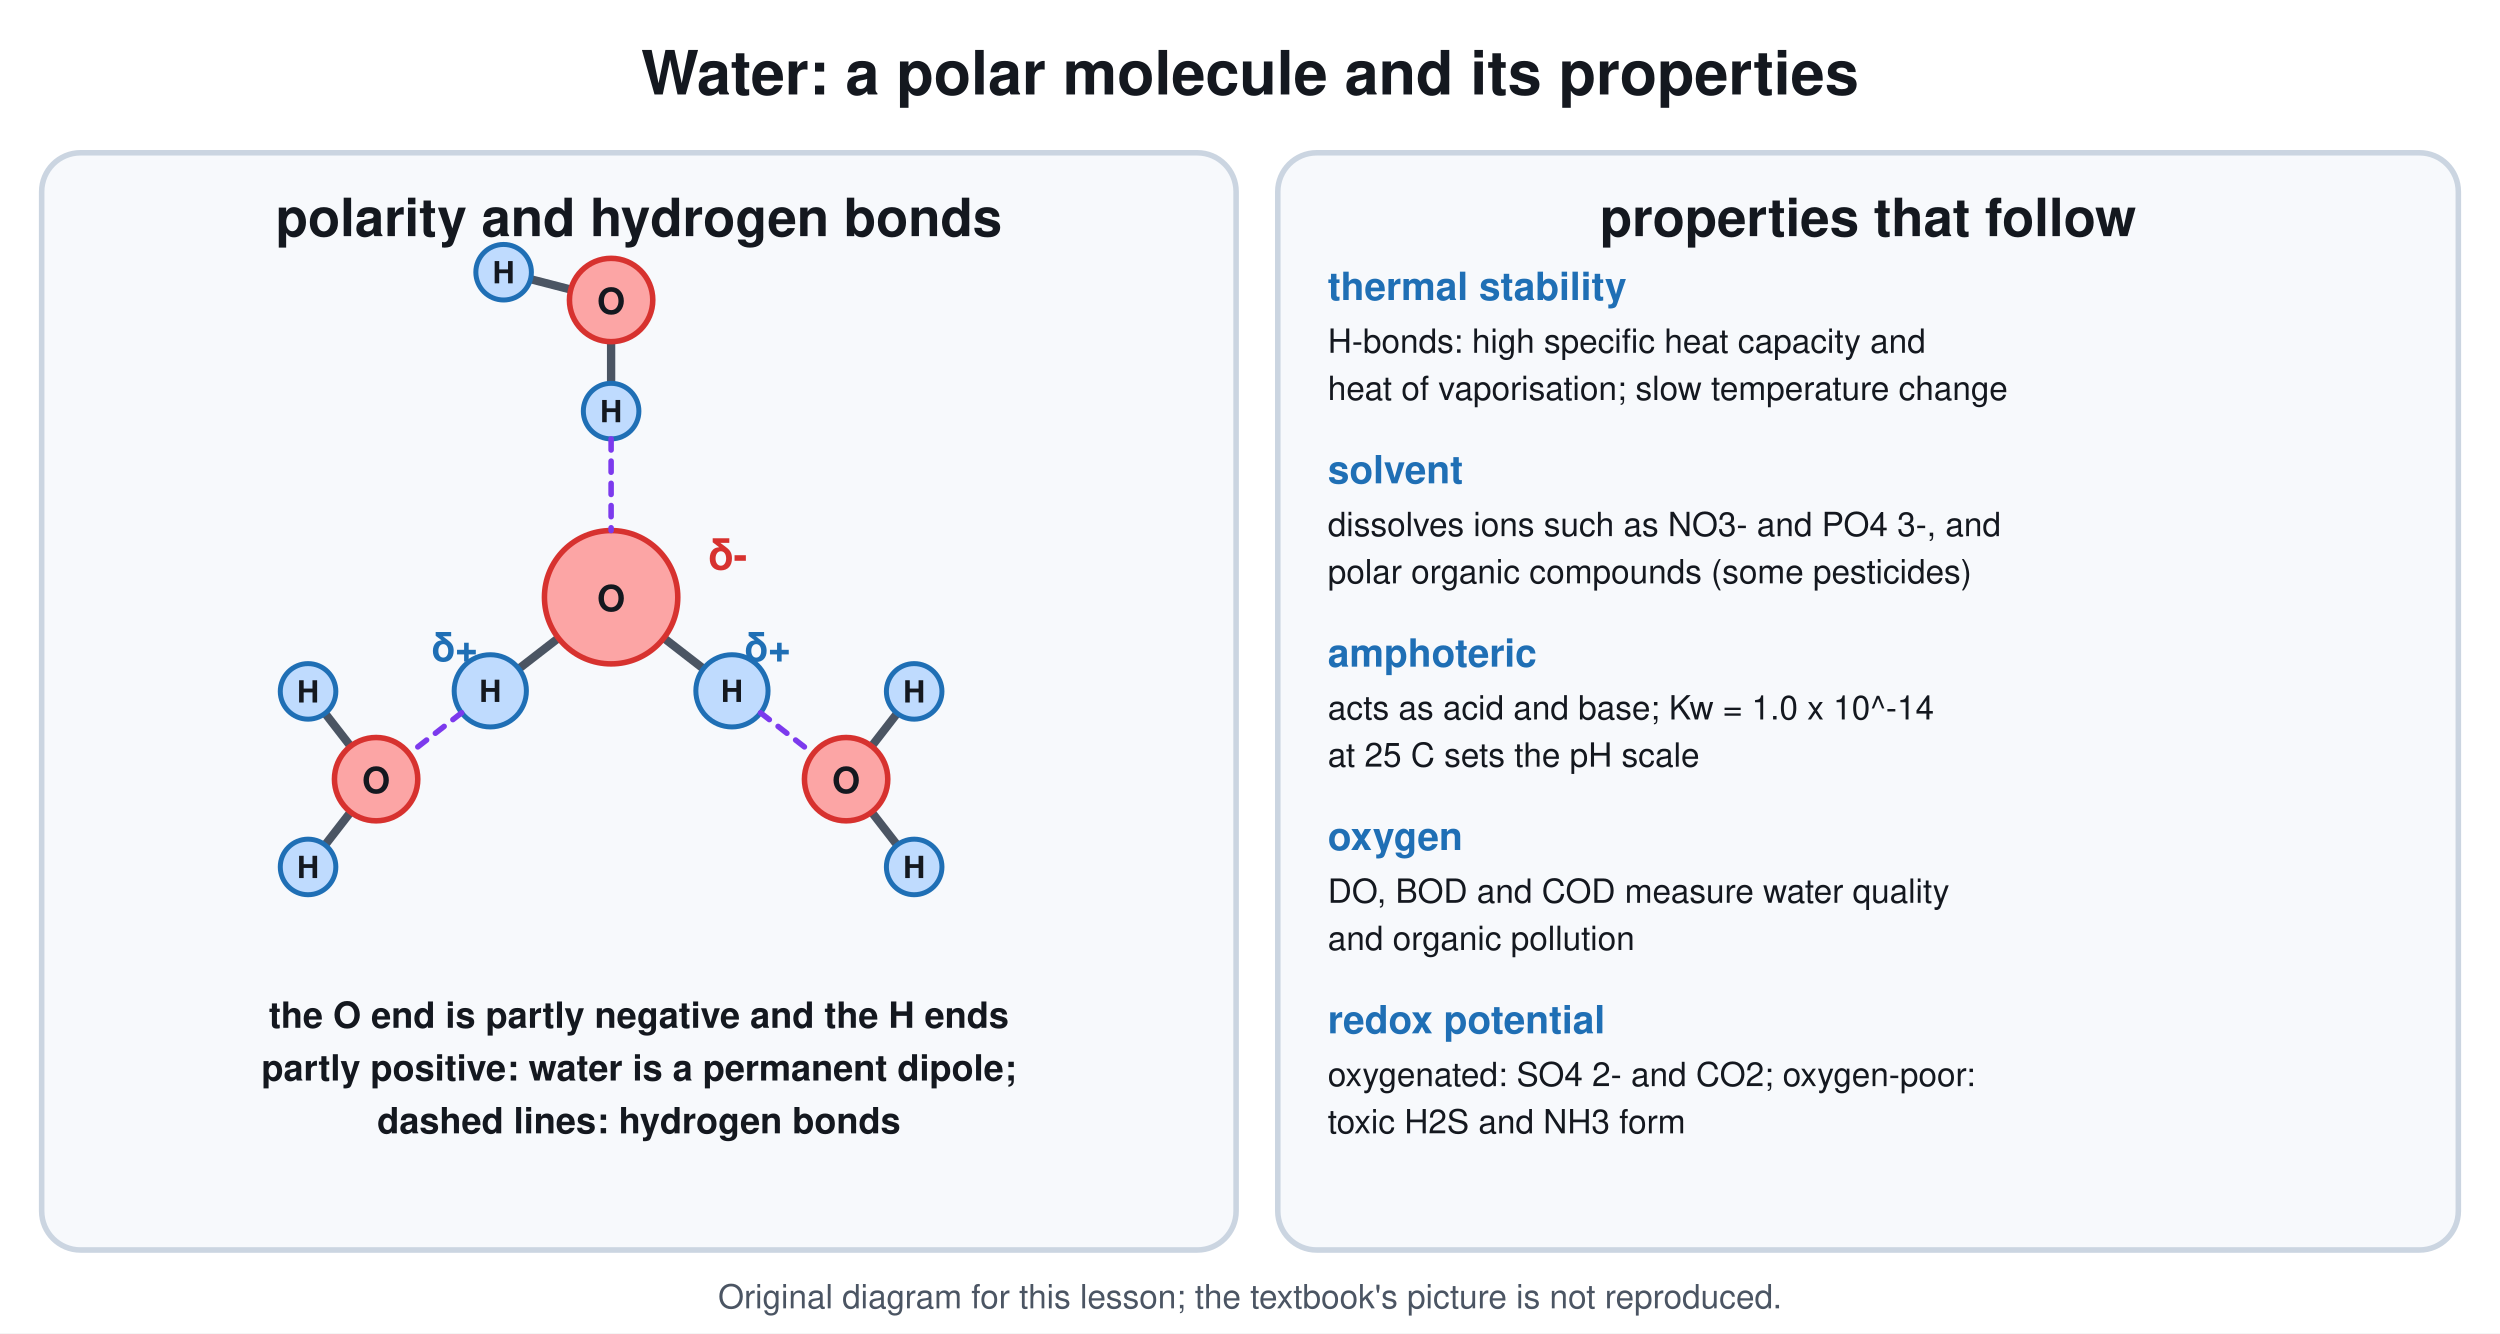
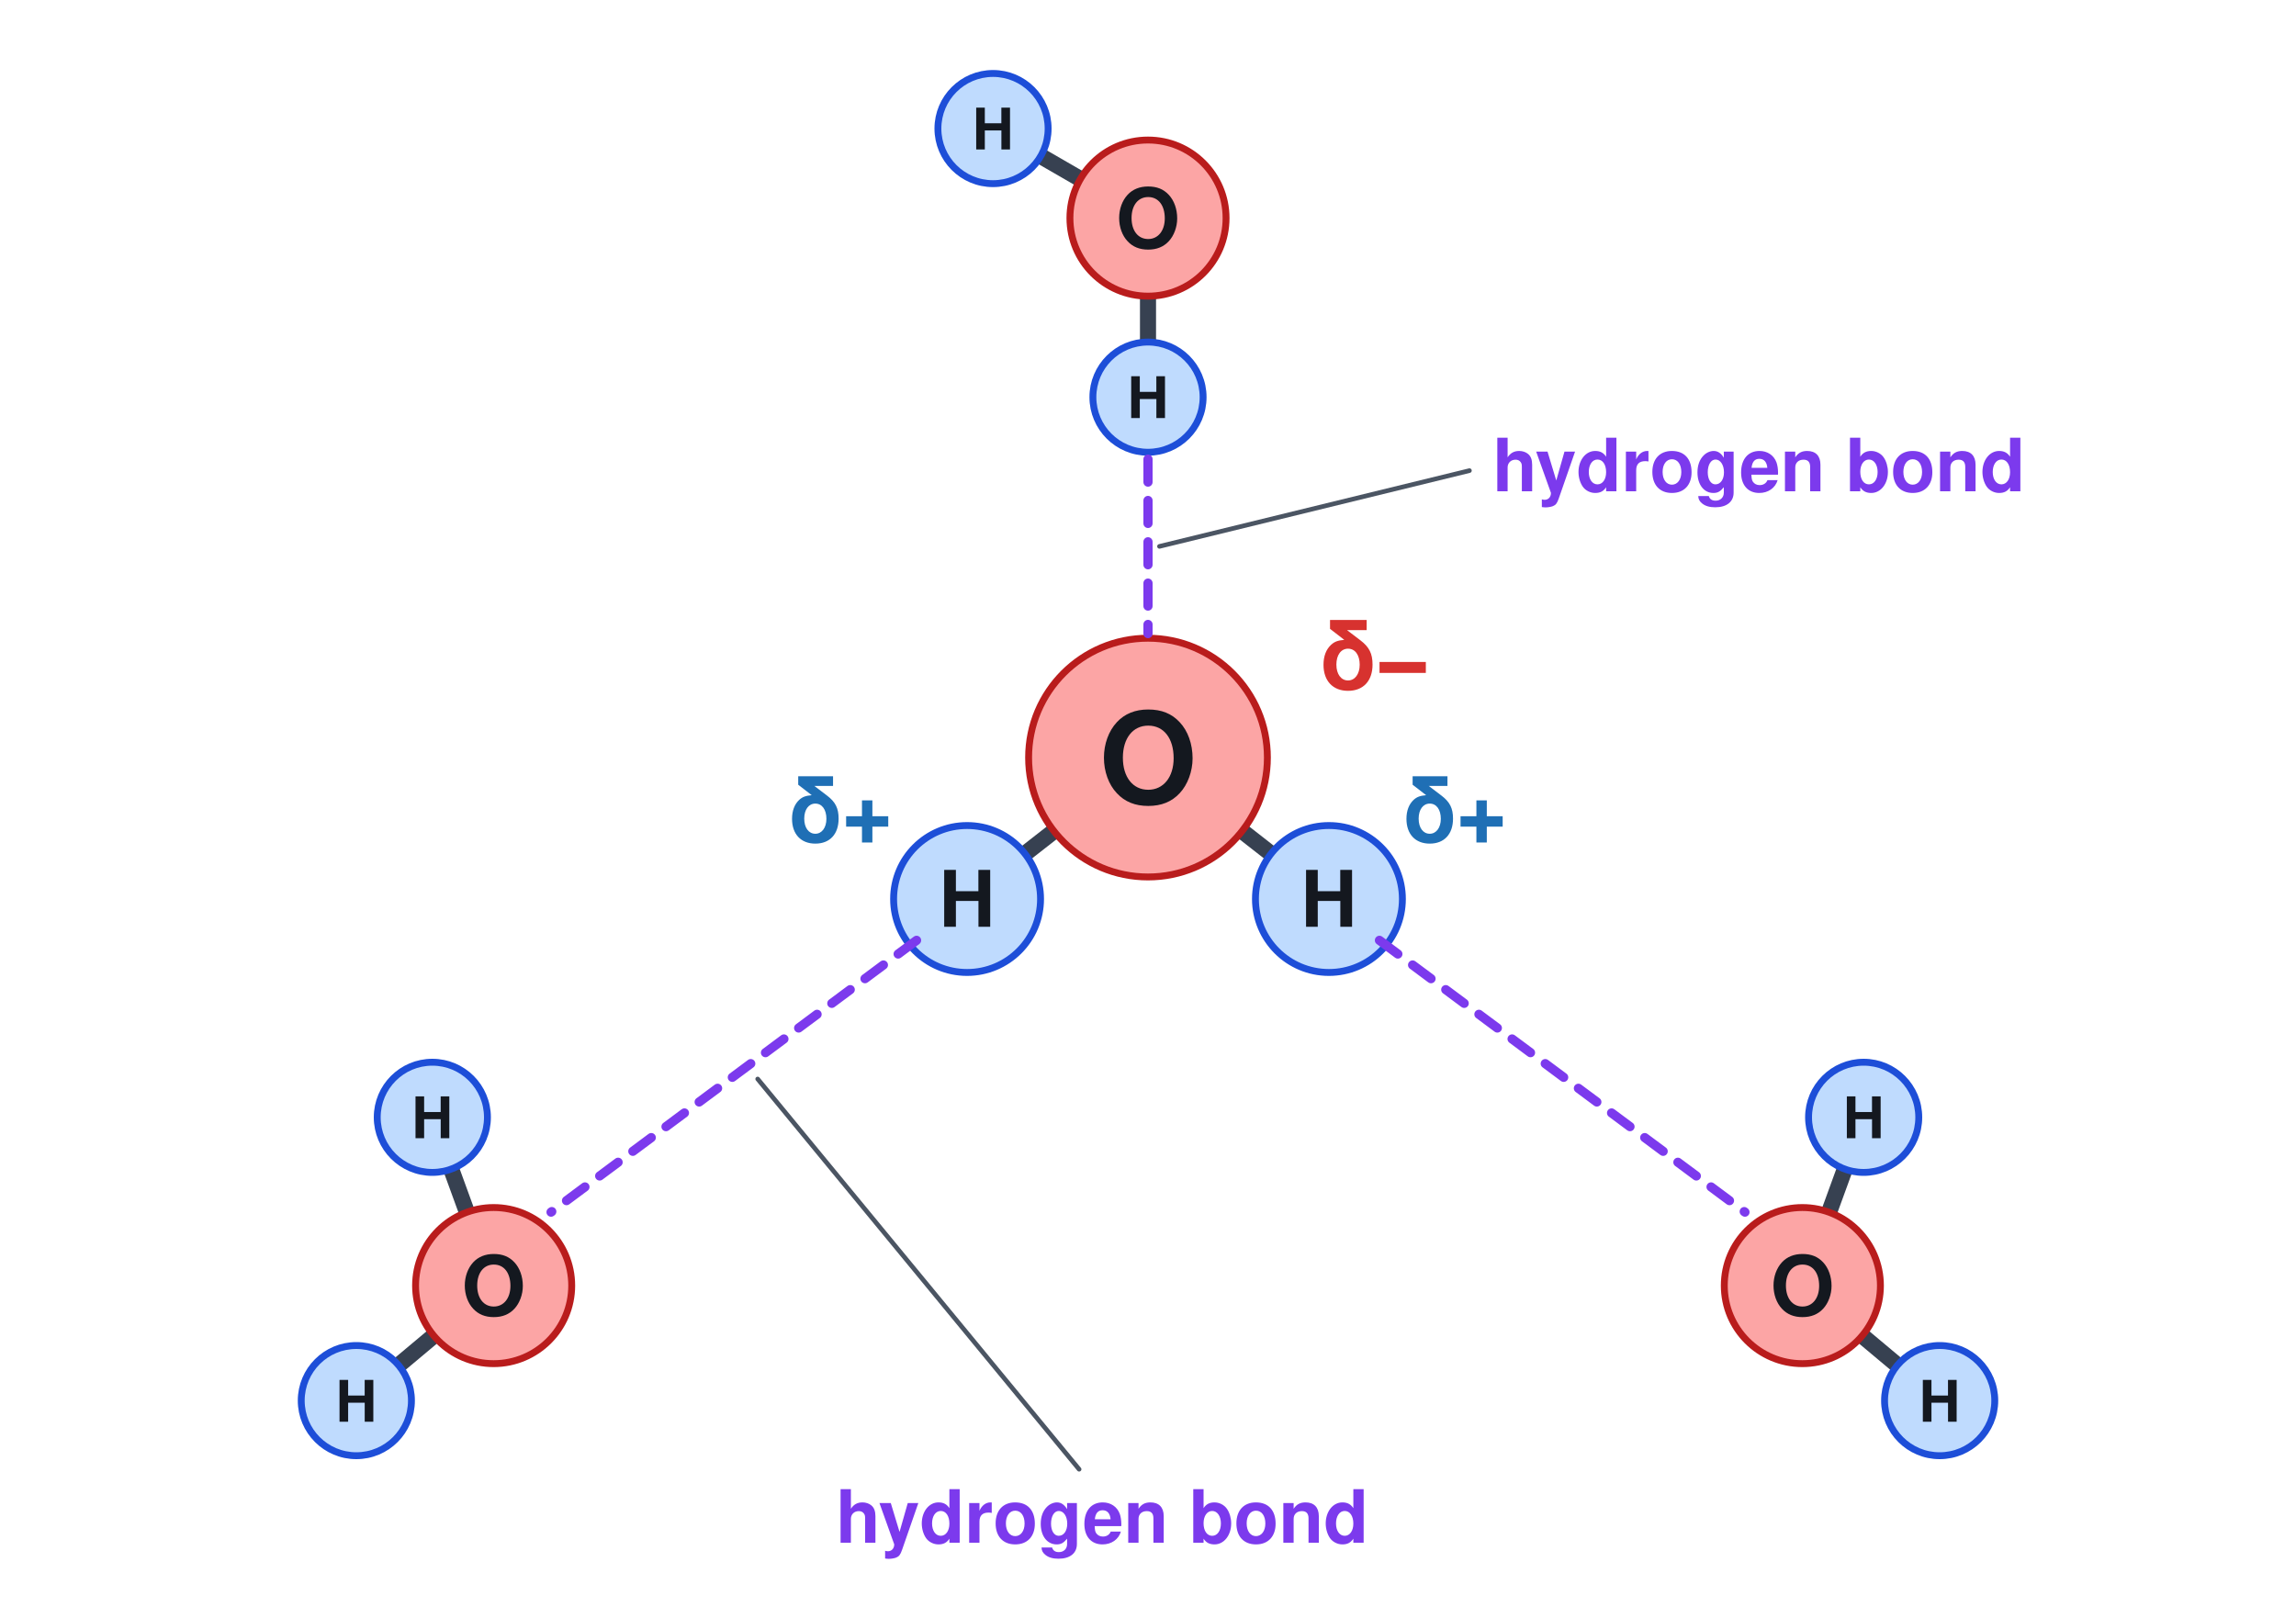
- <svg xmlns="http://www.w3.org/2000/svg" viewBox="0 0 900 480" font-family="Segoe UI, Helvetica, Arial, sans-serif">
-   <rect width="900" height="480" fill="#ffffff" />
-   <text x="450.0" y="34.0" font-size="22" fill="#14181f" text-anchor="middle" font-weight="700">Water: a polar molecule and its properties</text>
-   <rect x="15.0" y="55.0" width="430.0" height="395.0" rx="14" stroke="#cbd5e1" stroke-width="2" fill="#f7f9fc" />
-   <text x="230.0" y="85.0" font-size="19" fill="#14181f" text-anchor="middle" font-weight="700">polarity and hydrogen bonds</text>
-   <line x1="220.0" y1="215.0" x2="263.5" y2="248.7" stroke="#4b5563" stroke-width="3" stroke-linecap="round" />
-   <line x1="220.0" y1="215.0" x2="176.5" y2="248.7" stroke="#4b5563" stroke-width="3" stroke-linecap="round" />
-   <circle cx="220.0" cy="215.0" r="24.0" stroke="#d7322f" stroke-width="2" fill="#fca5a5" />
-   <text x="220.0" y="220.0" font-size="13" fill="#14181f" text-anchor="middle" font-weight="700">O</text>
-   <circle cx="263.5" cy="248.7" r="13.0" stroke="#1f6fb5" stroke-width="1.8" fill="#bfdbfe" />
-   <text x="263.5" y="252.7" font-size="11" fill="#14181f" text-anchor="middle" font-weight="700">H</text>
-   <circle cx="176.5" cy="248.7" r="13.0" stroke="#1f6fb5" stroke-width="1.8" fill="#bfdbfe" />
-   <text x="176.5" y="252.7" font-size="11" fill="#14181f" text-anchor="middle" font-weight="700">H</text>
-   <line x1="273.8" y1="256.6" x2="292.7" y2="271.3" stroke="#7c3aed" stroke-width="2" stroke-linecap="round" stroke-dasharray="4 4" />
-   <line x1="304.6" y1="280.5" x2="329.1" y2="248.9" stroke="#4b5563" stroke-width="3" stroke-linecap="round" />
-   <line x1="304.6" y1="280.5" x2="329.1" y2="312.1" stroke="#4b5563" stroke-width="3" stroke-linecap="round" />
-   <circle cx="304.6" cy="280.5" r="15.0" stroke="#d7322f" stroke-width="2" fill="#fca5a5" />
-   <text x="304.6" y="285.5" font-size="13" fill="#14181f" text-anchor="middle" font-weight="700">O</text>
-   <circle cx="329.1" cy="248.9" r="10.0" stroke="#1f6fb5" stroke-width="1.8" fill="#bfdbfe" />
-   <text x="329.1" y="252.9" font-size="11" fill="#14181f" text-anchor="middle" font-weight="700">H</text>
-   <circle cx="329.1" cy="312.1" r="10.0" stroke="#1f6fb5" stroke-width="1.8" fill="#bfdbfe" />
-   <text x="329.1" y="316.1" font-size="11" fill="#14181f" text-anchor="middle" font-weight="700">H</text>
-   <line x1="166.2" y1="256.6" x2="147.3" y2="271.3" stroke="#7c3aed" stroke-width="2" stroke-linecap="round" stroke-dasharray="4 4" />
-   <line x1="135.4" y1="280.5" x2="110.9" y2="312.1" stroke="#4b5563" stroke-width="3" stroke-linecap="round" />
-   <line x1="135.4" y1="280.5" x2="110.9" y2="248.9" stroke="#4b5563" stroke-width="3" stroke-linecap="round" />
-   <circle cx="135.4" cy="280.5" r="15.0" stroke="#d7322f" stroke-width="2" fill="#fca5a5" />
-   <text x="135.4" y="285.5" font-size="13" fill="#14181f" text-anchor="middle" font-weight="700">O</text>
-   <circle cx="110.9" cy="312.1" r="10.0" stroke="#1f6fb5" stroke-width="1.8" fill="#bfdbfe" />
-   <text x="110.9" y="316.1" font-size="11" fill="#14181f" text-anchor="middle" font-weight="700">H</text>
-   <circle cx="110.9" cy="248.9" r="10.0" stroke="#1f6fb5" stroke-width="1.8" fill="#bfdbfe" />
-   <text x="110.9" y="252.9" font-size="11" fill="#14181f" text-anchor="middle" font-weight="700">H</text>
-   <line x1="220.0" y1="108.0" x2="220.0" y2="148.0" stroke="#4b5563" stroke-width="3" stroke-linecap="round" />
-   <line x1="220.0" y1="108.0" x2="181.3" y2="98.0" stroke="#4b5563" stroke-width="3" stroke-linecap="round" />
-   <circle cx="220.0" cy="108.0" r="15.0" stroke="#d7322f" stroke-width="2" fill="#fca5a5" />
-   <text x="220.0" y="113.0" font-size="13" fill="#14181f" text-anchor="middle" font-weight="700">O</text>
-   <circle cx="220.0" cy="148.0" r="10.0" stroke="#1f6fb5" stroke-width="1.8" fill="#bfdbfe" />
-   <text x="220.0" y="152.0" font-size="11" fill="#14181f" text-anchor="middle" font-weight="700">H</text>
-   <circle cx="181.3" cy="98.0" r="10.0" stroke="#1f6fb5" stroke-width="1.8" fill="#bfdbfe" />
-   <text x="181.3" y="102.0" font-size="11" fill="#14181f" text-anchor="middle" font-weight="700">H</text>
-   <line x1="220.0" y1="158.0" x2="220.0" y2="191.0" stroke="#7c3aed" stroke-width="2" stroke-linecap="round" stroke-dasharray="4 4" />
-   <text x="262.0" y="205.0" font-size="15" fill="#d7322f" text-anchor="middle" font-weight="700">δ-</text>
-   <text x="268.0" y="238.0" font-size="14" fill="#1f6fb5" text-anchor="start" font-weight="700">δ+</text>
-   <text x="172.0" y="238.0" font-size="14" fill="#1f6fb5" text-anchor="end" font-weight="700">δ+</text>
-   <text x="230.0" y="370.0" font-size="13" fill="#14181f" text-anchor="middle" font-weight="700">the O end is partly negative and the H ends</text>
-   <text x="230.0" y="389.0" font-size="13" fill="#14181f" text-anchor="middle" font-weight="700">partly positive: water is a permanent dipole;</text>
-   <text x="230.0" y="408.0" font-size="13" fill="#14181f" text-anchor="middle" font-weight="700">dashed lines: hydrogen bonds</text>
-   <rect x="460.0" y="55.0" width="425.0" height="395.0" rx="14" stroke="#cbd5e1" stroke-width="2" fill="#f7f9fc" />
-   <text x="672.5" y="85.0" font-size="19" fill="#14181f" text-anchor="middle" font-weight="700">properties that follow</text>
-   <text x="478.0" y="108.0" font-size="14" fill="#1f6fb5" text-anchor="start" font-weight="700">thermal stability</text>
-   <text x="478.0" y="127.0" font-size="12" fill="#14181f" text-anchor="start" font-weight="400">H-bonds: high specific heat capacity and</text>
-   <text x="478.0" y="144.0" font-size="12" fill="#14181f" text-anchor="start" font-weight="400">heat of vaporisation; slow temperature change</text>
-   <text x="478.0" y="174.0" font-size="14" fill="#1f6fb5" text-anchor="start" font-weight="700">solvent</text>
-   <text x="478.0" y="193.0" font-size="12" fill="#14181f" text-anchor="start" font-weight="400">dissolves ions such as NO3- and PO4 3-, and</text>
-   <text x="478.0" y="210.0" font-size="12" fill="#14181f" text-anchor="start" font-weight="400">polar organic compounds (some pesticides)</text>
-   <text x="478.0" y="240.0" font-size="14" fill="#1f6fb5" text-anchor="start" font-weight="700">amphoteric</text>
-   <text x="478.0" y="259.0" font-size="12" fill="#14181f" text-anchor="start" font-weight="400">acts as acid and base; Kw = 1.0 x 10^-14</text>
-   <text x="478.0" y="276.0" font-size="12" fill="#14181f" text-anchor="start" font-weight="400">at 25 C sets the pH scale</text>
-   <text x="478.0" y="306.0" font-size="14" fill="#1f6fb5" text-anchor="start" font-weight="700">oxygen</text>
-   <text x="478.0" y="325.0" font-size="12" fill="#14181f" text-anchor="start" font-weight="400">DO, BOD and COD measure water quality</text>
-   <text x="478.0" y="342.0" font-size="12" fill="#14181f" text-anchor="start" font-weight="400">and organic pollution</text>
-   <text x="478.0" y="372.0" font-size="14" fill="#1f6fb5" text-anchor="start" font-weight="700">redox potential</text>
-   <text x="478.0" y="391.0" font-size="12" fill="#14181f" text-anchor="start" font-weight="400">oxygenated: SO4 2- and CO2; oxygen-poor:</text>
-   <text x="478.0" y="408.0" font-size="12" fill="#14181f" text-anchor="start" font-weight="400">toxic H2S and NH3 form</text>
-   <text x="450.0" y="471" font-size="12" fill="#4b5563" text-anchor="middle">Original diagram for this lesson; the textbook's picture is not reproduced.</text>
+ <svg xmlns="http://www.w3.org/2000/svg" viewBox="0 0 1000 700" font-family="Segoe UI, Helvetica, Arial, sans-serif">
+   <rect width="1000" height="700" fill="#ffffff" />
+   <line x1="500.0" y1="330.0" x2="421.2" y2="391.6" stroke="#374151" stroke-width="7" stroke-linecap="round" />
+   <line x1="500.0" y1="330.0" x2="578.8" y2="391.6" stroke="#374151" stroke-width="7" stroke-linecap="round" />
+   <circle cx="500.0" cy="330.0" r="52.0" stroke="#b91c1c" stroke-width="3" fill="#fca5a5" />
+   <text x="500.0" y="349.8" font-size="55" fill="#14181f" text-anchor="middle" font-weight="700">O</text>
+   <circle cx="421.2" cy="391.6" r="32.0" stroke="#1d4ed8" stroke-width="3" fill="#bfdbfe" />
+   <text x="421.2" y="403.7" font-size="34" fill="#14181f" text-anchor="middle" font-weight="700">H</text>
+   <circle cx="578.8" cy="391.6" r="32.0" stroke="#1d4ed8" stroke-width="3" fill="#bfdbfe" />
+   <text x="578.8" y="403.7" font-size="34" fill="#14181f" text-anchor="middle" font-weight="700">H</text>
+   <line x1="500.0" y1="95.0" x2="500.0" y2="173.0" stroke="#374151" stroke-width="7" stroke-linecap="round" />
+   <line x1="500.0" y1="95.0" x2="432.5" y2="56.0" stroke="#374151" stroke-width="7" stroke-linecap="round" />
+   <circle cx="500.0" cy="95.0" r="34.0" stroke="#b91c1c" stroke-width="3" fill="#fca5a5" />
+   <text x="500.0" y="107.9" font-size="36" fill="#14181f" text-anchor="middle" font-weight="700">O</text>
+   <circle cx="500.0" cy="173.0" r="24.0" stroke="#1d4ed8" stroke-width="3" fill="#bfdbfe" />
+   <text x="500.0" y="182.1" font-size="25" fill="#14181f" text-anchor="middle" font-weight="700">H</text>
+   <circle cx="432.5" cy="56.0" r="24.0" stroke="#1d4ed8" stroke-width="3" fill="#bfdbfe" />
+   <text x="432.5" y="65.1" font-size="25" fill="#14181f" text-anchor="middle" font-weight="700">H</text>
+   <line x1="500.0" y1="200.0" x2="500.0" y2="276.0" stroke="#7c3aed" stroke-width="4" stroke-linecap="round" stroke-dasharray="10 8" />
+   <line x1="215.0" y1="560.0" x2="188.3" y2="486.7" stroke="#374151" stroke-width="7" stroke-linecap="round" />
+   <line x1="215.0" y1="560.0" x2="155.2" y2="610.1" stroke="#374151" stroke-width="7" stroke-linecap="round" />
+   <circle cx="215.0" cy="560.0" r="34.0" stroke="#b91c1c" stroke-width="3" fill="#fca5a5" />
+   <text x="215.0" y="572.9" font-size="36" fill="#14181f" text-anchor="middle" font-weight="700">O</text>
+   <circle cx="188.3" cy="486.7" r="24.0" stroke="#1d4ed8" stroke-width="3" fill="#bfdbfe" />
+   <text x="188.3" y="495.8" font-size="25" fill="#14181f" text-anchor="middle" font-weight="700">H</text>
+   <circle cx="155.2" cy="610.1" r="24.0" stroke="#1d4ed8" stroke-width="3" fill="#bfdbfe" />
+   <text x="155.2" y="619.3" font-size="25" fill="#14181f" text-anchor="middle" font-weight="700">H</text>
+   <line x1="399.2" y1="409.6" x2="240.0" y2="528.0" stroke="#7c3aed" stroke-width="4" stroke-linecap="round" stroke-dasharray="10 8" />
+   <line x1="785.0" y1="560.0" x2="811.7" y2="486.7" stroke="#374151" stroke-width="7" stroke-linecap="round" />
+   <line x1="785.0" y1="560.0" x2="844.8" y2="610.1" stroke="#374151" stroke-width="7" stroke-linecap="round" />
+   <circle cx="785.0" cy="560.0" r="34.0" stroke="#b91c1c" stroke-width="3" fill="#fca5a5" />
+   <text x="785.0" y="572.9" font-size="36" fill="#14181f" text-anchor="middle" font-weight="700">O</text>
+   <circle cx="811.7" cy="486.7" r="24.0" stroke="#1d4ed8" stroke-width="3" fill="#bfdbfe" />
+   <text x="811.7" y="495.8" font-size="25" fill="#14181f" text-anchor="middle" font-weight="700">H</text>
+   <circle cx="844.8" cy="610.1" r="24.0" stroke="#1d4ed8" stroke-width="3" fill="#bfdbfe" />
+   <text x="844.8" y="619.3" font-size="25" fill="#14181f" text-anchor="middle" font-weight="700">H</text>
+   <line x1="600.8" y1="409.6" x2="760.0" y2="528.0" stroke="#7c3aed" stroke-width="4" stroke-linecap="round" stroke-dasharray="10 8" />
+   <text x="575.0" y="300.0" font-size="40" fill="#d7322f" text-anchor="start" font-weight="700">δ−</text>
+   <text x="366.2" y="366.6" font-size="38" fill="#1f6fb5" text-anchor="middle" font-weight="700">δ+</text>
+   <text x="633.8" y="366.6" font-size="38" fill="#1f6fb5" text-anchor="middle" font-weight="700">δ+</text>
+   <line x1="505.0" y1="238.0" x2="640.0" y2="205.0" stroke="#4b5563" stroke-width="2" stroke-linecap="round" />
+   <text x="650.0" y="214.0" font-size="32" fill="#7c3aed" text-anchor="start" font-weight="700">hydrogen bond</text>
+   <line x1="330.0" y1="470.0" x2="470.0" y2="640.0" stroke="#4b5563" stroke-width="2" stroke-linecap="round" />
+   <text x="480.0" y="672.0" font-size="32" fill="#7c3aed" text-anchor="middle" font-weight="700">hydrogen bond</text>
</svg>
